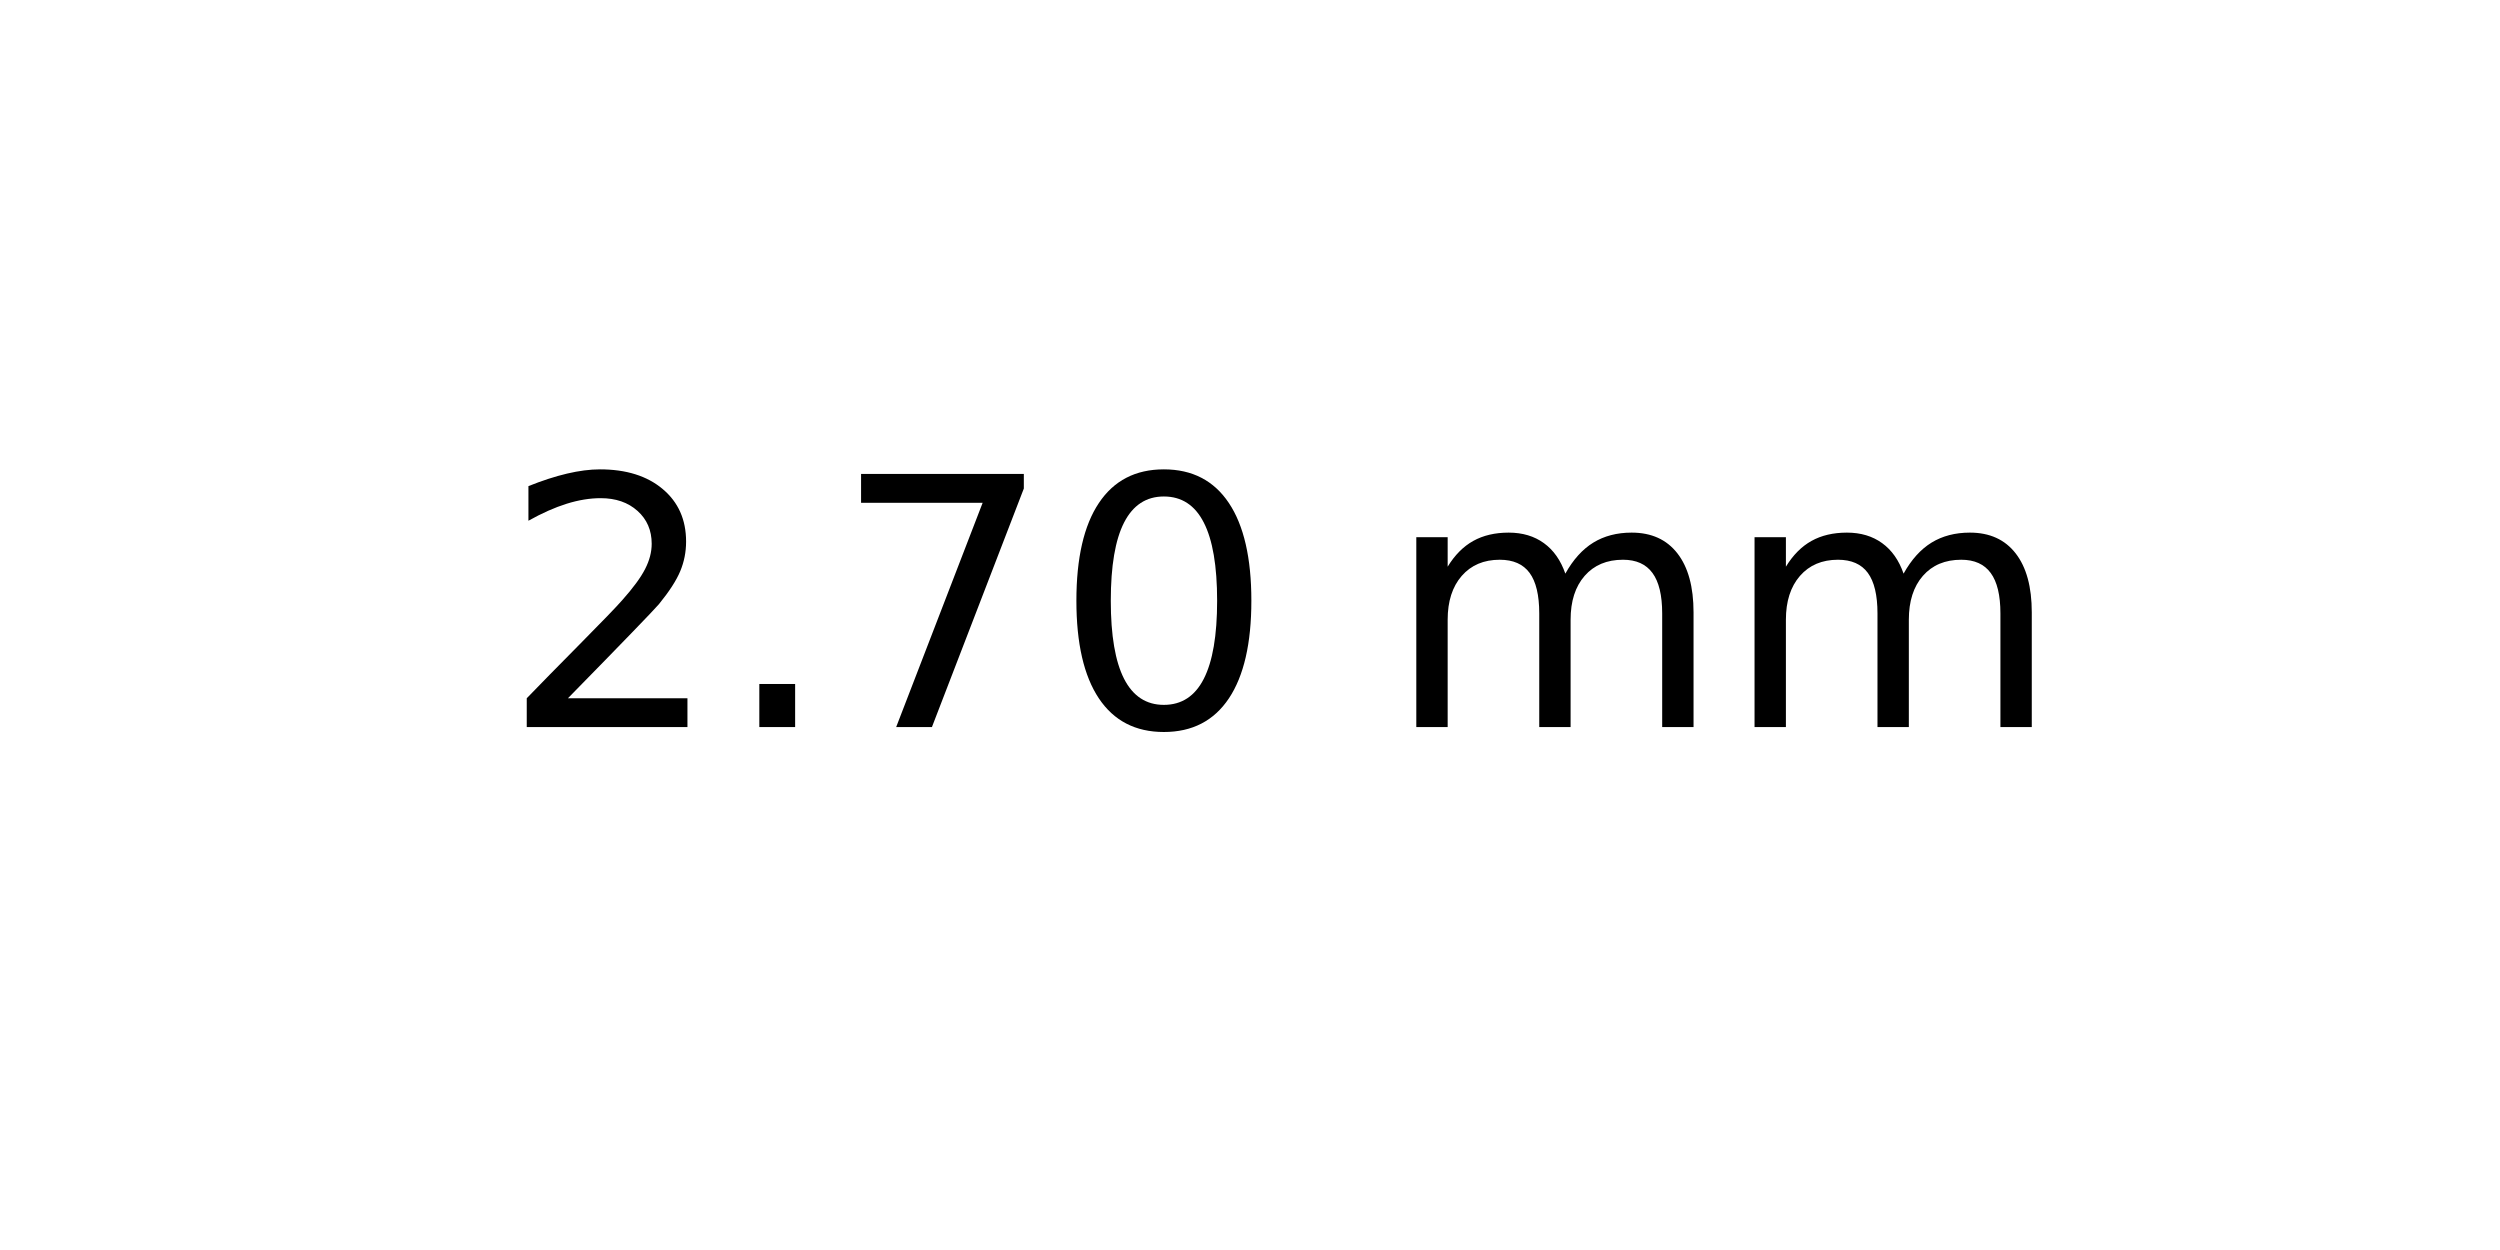
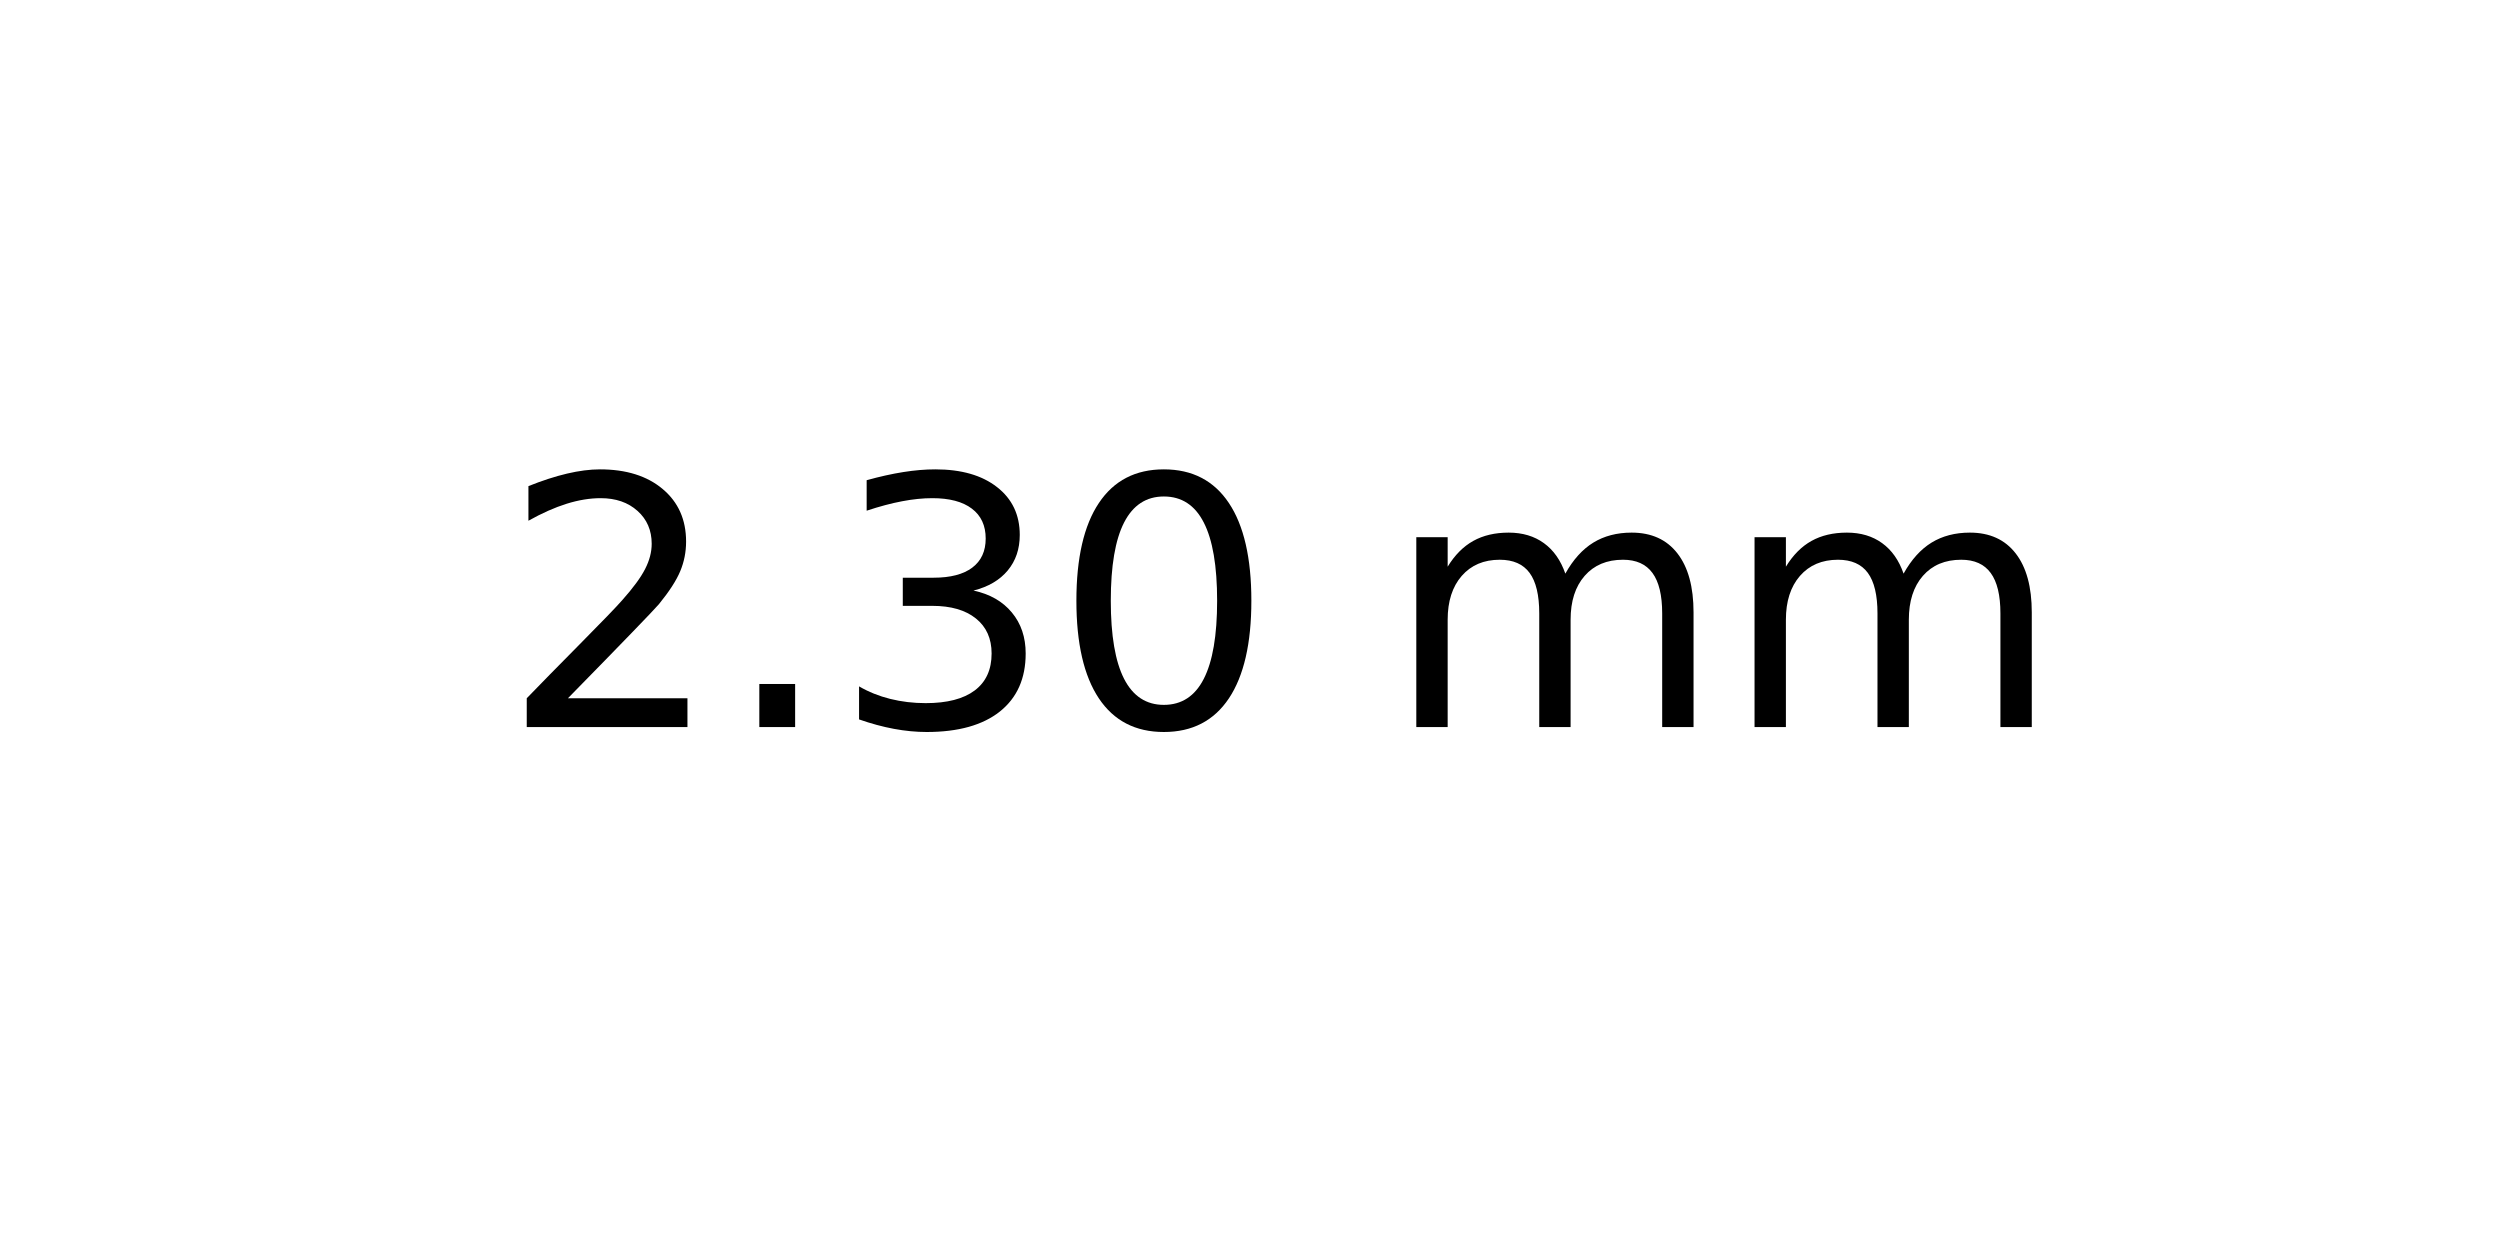
<svg xmlns="http://www.w3.org/2000/svg" xmlns:xlink="http://www.w3.org/1999/xlink" width="72pt" height="36pt" viewBox="0 0 72 36" version="1.1">
  <defs>
    <style type="text/css">*{stroke-linejoin: round; stroke-linecap: butt}</style>
  </defs>
  <g id="figure_1">
    <g id="axes_1">
      <g id="text_1">
        <g transform="translate(14.4375 20.93937) scale(0.1 -0.1)">
          <defs>
            <path id="DejaVuSans-32" d="M 1228 531  L 3431 531  L 3431 0  L 469 0  L 469 531  Q 828 903 1448 1529  Q 2069 2156 2228 2338  Q 2531 2678 2651 2914  Q 2772 3150 2772 3378  Q 2772 3750 2511 3984  Q 2250 4219 1831 4219  Q 1534 4219 1204 4116  Q 875 4013 500 3803  L 500 4441  Q 881 4594 1212 4672  Q 1544 4750 1819 4750  Q 2544 4750 2975 4387  Q 3406 4025 3406 3419  Q 3406 3131 3298 2873  Q 3191 2616 2906 2266  Q 2828 2175 2409 1742  Q 1991 1309 1228 531  z " transform="scale(0.015625)" />
            <path id="DejaVuSans-2e" d="M 684 794  L 1344 794  L 1344 0  L 684 0  L 684 794  z " transform="scale(0.015625)" />
-             <path id="DejaVuSans-37" d="M 525 4666  L 3525 4666  L 3525 4397  L 1831 0  L 1172 0  L 2766 4134  L 525 4134  L 525 4666  z " transform="scale(0.015625)" />
+             <path id="DejaVuSans-33" d="M 2597 2516  Q 3050 2419 3304 2112  Q 3559 1806 3559 1356  Q 3559 666 3084 287  Q 2609 -91 1734 -91  Q 1441 -91 1130 -33  Q 819 25 488 141  L 488 750  Q 750 597 1062 519  Q 1375 441 1716 441  Q 2309 441 2620 675  Q 2931 909 2931 1356  Q 2931 1769 2642 2001  Q 2353 2234 1838 2234  L 1294 2234  L 1294 2753  L 1863 2753  Q 2328 2753 2575 2939  Q 2822 3125 2822 3475  Q 2822 3834 2567 4026  Q 2313 4219 1838 4219  Q 1578 4219 1281 4162  Q 984 4106 628 3988  L 628 4550  Q 988 4650 1302 4700  Q 1616 4750 1894 4750  Q 2613 4750 3031 4423  Q 3450 4097 3450 3541  Q 3450 3153 3228 2886  Q 3006 2619 2597 2516  z " transform="scale(0.015625)" />
            <path id="DejaVuSans-30" d="M 2034 4250  Q 1547 4250 1301 3770  Q 1056 3291 1056 2328  Q 1056 1369 1301 889  Q 1547 409 2034 409  Q 2525 409 2770 889  Q 3016 1369 3016 2328  Q 3016 3291 2770 3770  Q 2525 4250 2034 4250  z M 2034 4750  Q 2819 4750 3233 4129  Q 3647 3509 3647 2328  Q 3647 1150 3233 529  Q 2819 -91 2034 -91  Q 1250 -91 836 529  Q 422 1150 422 2328  Q 422 3509 836 4129  Q 1250 4750 2034 4750  z " transform="scale(0.015625)" />
            <path id="DejaVuSans-20" transform="scale(0.015625)" />
            <path id="DejaVuSans-6d" d="M 3328 2828  Q 3544 3216 3844 3400  Q 4144 3584 4550 3584  Q 5097 3584 5394 3201  Q 5691 2819 5691 2113  L 5691 0  L 5113 0  L 5113 2094  Q 5113 2597 4934 2840  Q 4756 3084 4391 3084  Q 3944 3084 3684 2787  Q 3425 2491 3425 1978  L 3425 0  L 2847 0  L 2847 2094  Q 2847 2600 2669 2842  Q 2491 3084 2119 3084  Q 1678 3084 1418 2786  Q 1159 2488 1159 1978  L 1159 0  L 581 0  L 581 3500  L 1159 3500  L 1159 2956  Q 1356 3278 1631 3431  Q 1906 3584 2284 3584  Q 2666 3584 2933 3390  Q 3200 3197 3328 2828  z " transform="scale(0.015625)" />
          </defs>
          <use xlink:href="#DejaVuSans-32" />
          <use xlink:href="#DejaVuSans-2e" x="63.623" />
-           <use xlink:href="#DejaVuSans-37" x="95.41" />
+           <use xlink:href="#DejaVuSans-33" x="95.41" />
          <use xlink:href="#DejaVuSans-30" x="159.033" />
          <use xlink:href="#DejaVuSans-20" x="222.656" />
          <use xlink:href="#DejaVuSans-6d" x="254.443" />
          <use xlink:href="#DejaVuSans-6d" x="351.855" />
        </g>
      </g>
    </g>
  </g>
</svg>
